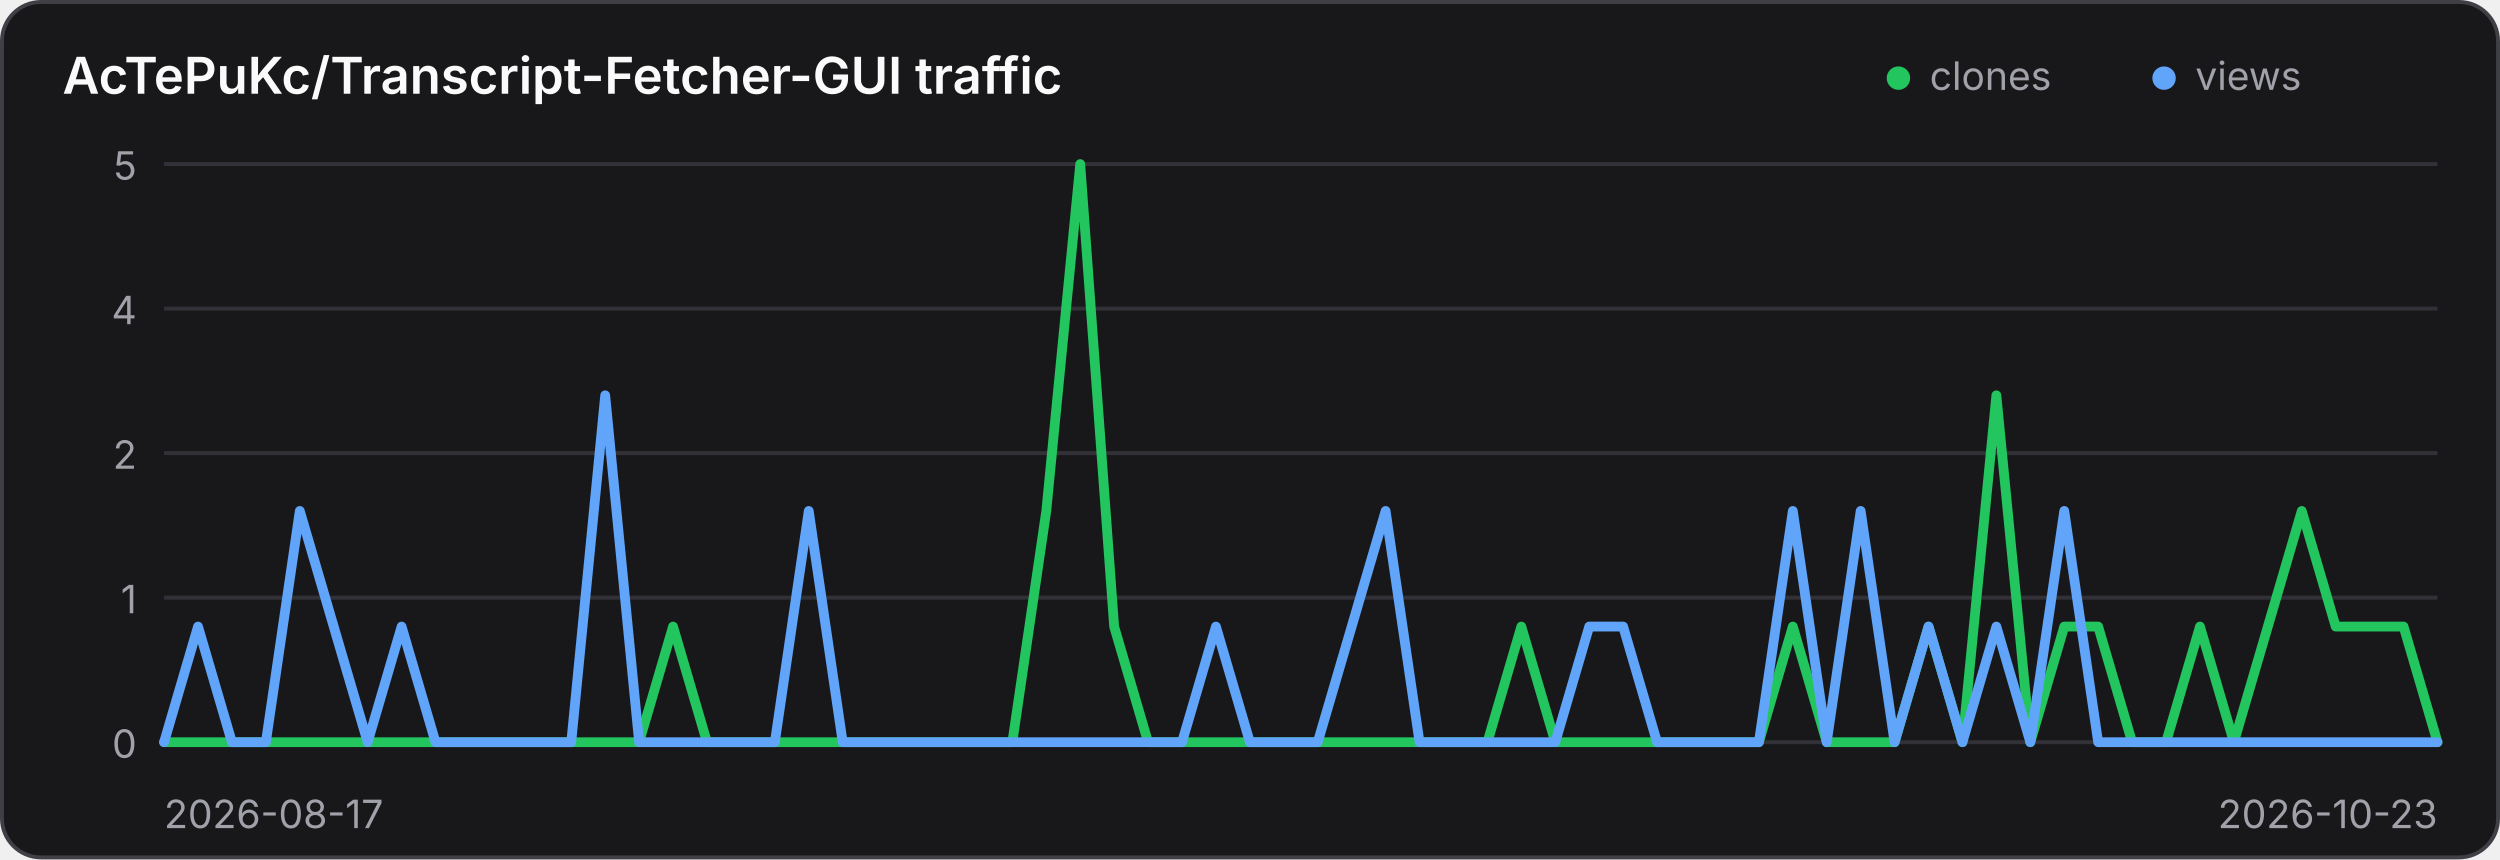
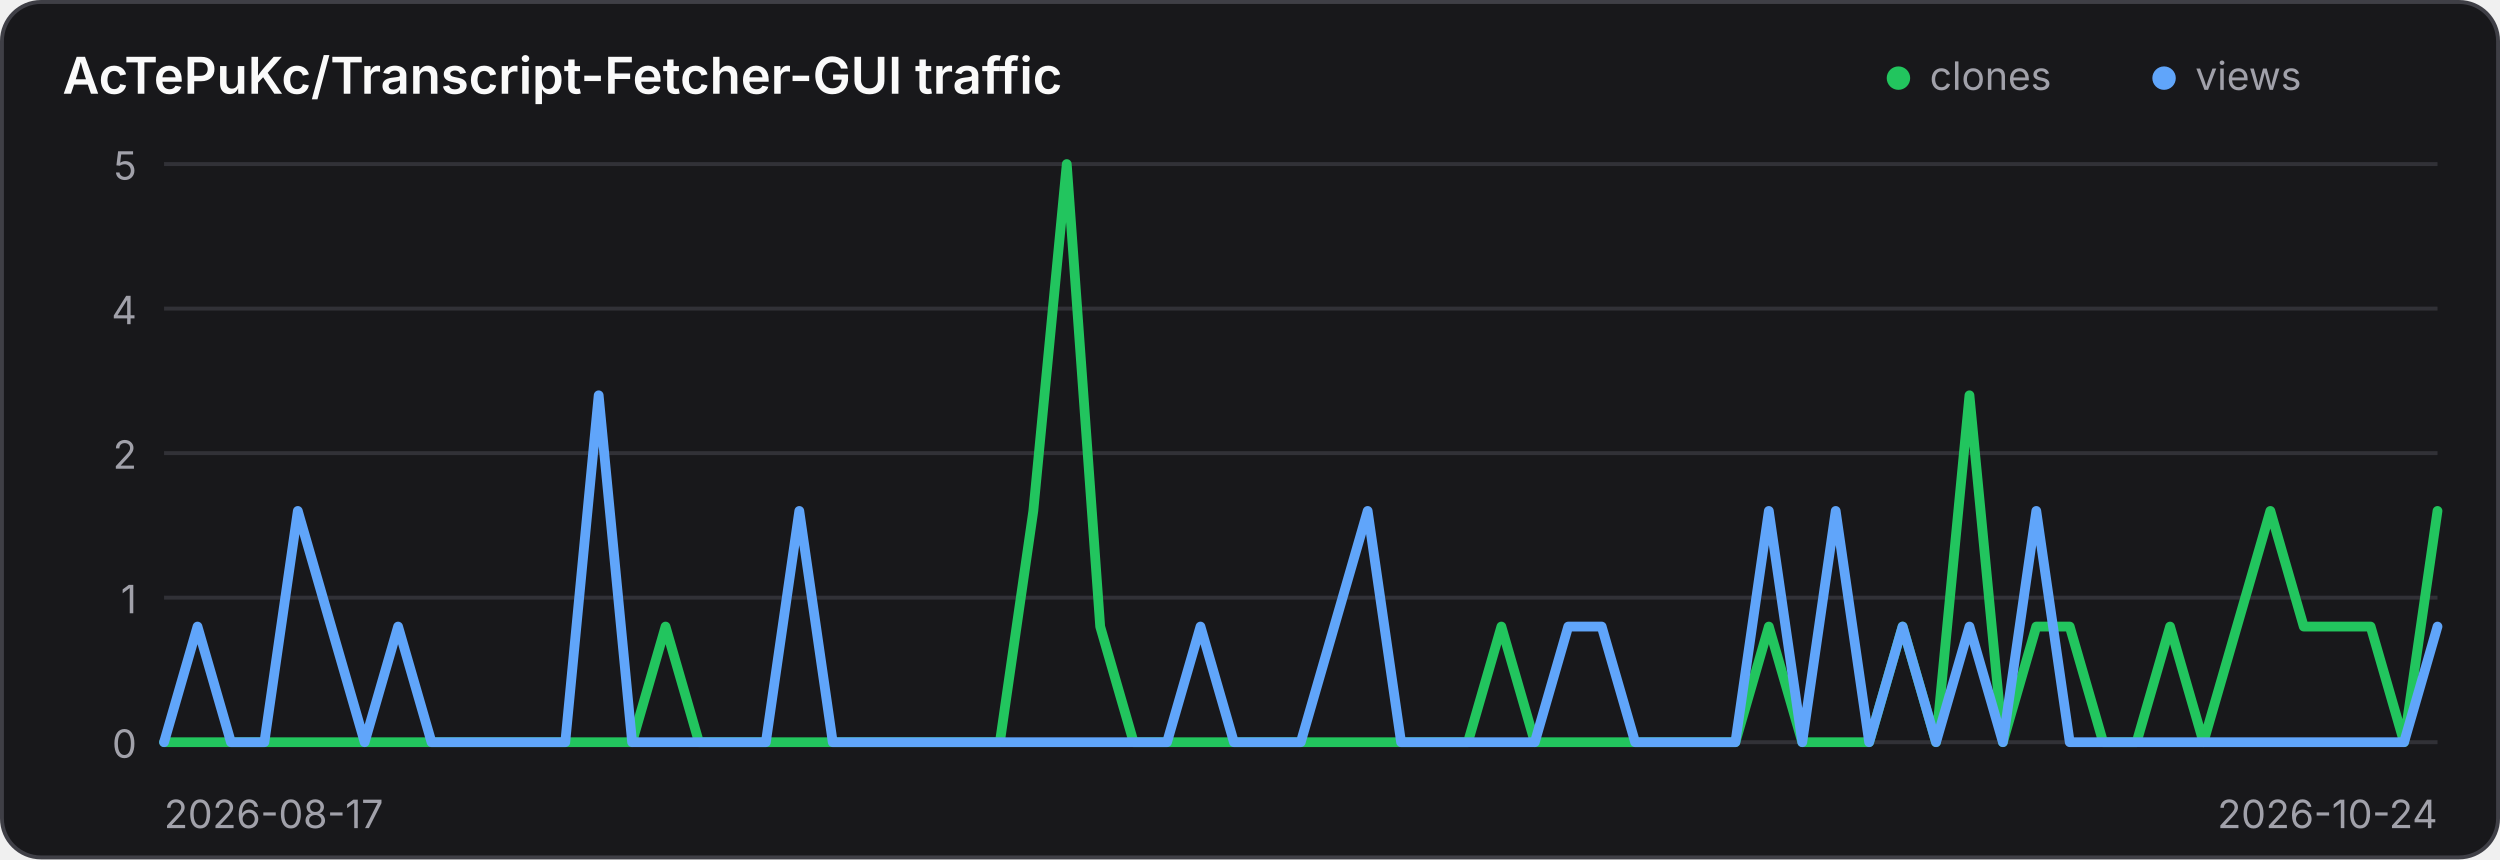
<svg xmlns="http://www.w3.org/2000/svg" width="640" height="220" viewBox="0 0 640 220" role="img" aria-label="Traffic history for AcTePuKc/Transcript-Fetcher-GUI">
  <style>
    .panel { fill: #18181b; stroke: #3f3f46; }
    .title { fill: #fafafa; }
    .axis { fill: #a1a1aa; font: 10px Inter,ui-sans-serif,system-ui,sans-serif; }
    .grid { stroke: #3f3f46; stroke-width: 1; opacity: .65; }
    @media (prefers-color-scheme: light) {
      .panel { fill: #ffffff; stroke: #d4d4d8; }
      .title { fill: #18181b; }
      .axis { fill: #71717a; }
      .grid { stroke: #d4d4d8; }
    }
  </style>
  <rect class="panel" x="0.5" y="0.5" width="639" height="219" rx="10" stroke-width="1" />
  <text class="title" x="16" y="24" font-family="Inter,ui-sans-serif,system-ui,sans-serif" font-size="13" font-weight="600">AcTePuKc/Transcript-Fetcher-GUI traffic</text>
  <circle cx="486" cy="20" r="3" fill="#22c55e" />
  <text class="axis" x="494" y="23">clones</text>
  <circle cx="554" cy="20" r="3" fill="#60a5fa" />
  <text class="axis" x="562" y="23">views</text>
  <line class="grid" x1="42" y1="42.00" x2="624" y2="42.00" />
  <text class="axis" x="35" y="46.00" text-anchor="end">5</text>
  <line class="grid" x1="42" y1="79.00" x2="624" y2="79.00" />
  <text class="axis" x="35" y="83.00" text-anchor="end">4</text>
  <line class="grid" x1="42" y1="116.00" x2="624" y2="116.00" />
  <text class="axis" x="35" y="120.00" text-anchor="end">2</text>
  <line class="grid" x1="42" y1="153.00" x2="624" y2="153.00" />
  <text class="axis" x="35" y="157.00" text-anchor="end">1</text>
  <line class="grid" x1="42" y1="190.00" x2="624" y2="190.00" />
  <text class="axis" x="35" y="194.00" text-anchor="end">0</text>
-   <polyline points="42.00,190.00 50.69,190.00 59.37,190.00 68.06,190.00 76.75,190.00 85.43,190.00 94.12,190.00 102.81,190.00 111.49,190.00 120.18,190.00 128.87,190.00 137.55,190.00 146.24,190.00 154.93,190.00 163.61,190.00 172.30,160.40 180.99,190.00 189.67,190.00 198.36,190.00 207.04,190.00 215.73,190.00 224.42,190.00 233.10,190.00 241.79,190.00 250.48,190.00 259.16,190.00 267.85,130.80 276.54,42.00 285.22,160.40 293.91,190.00 302.60,190.00 311.28,190.00 319.97,190.00 328.66,190.00 337.34,190.00 346.03,190.00 354.72,190.00 363.40,190.00 372.09,190.00 380.78,190.00 389.46,160.40 398.15,190.00 406.84,190.00 415.52,190.00 424.21,190.00 432.90,190.00 441.58,190.00 450.27,190.00 458.96,160.40 467.64,190.00 476.33,190.00 485.01,190.00 493.70,160.40 502.39,190.00 511.07,101.20 519.76,190.00 528.45,160.40 537.13,160.40 545.82,190.00 554.51,190.00 563.19,160.40 571.88,190.00 580.57,160.40 589.25,130.80 597.94,160.40 606.63,160.40 615.31,160.40 624.00,190.00" fill="none" stroke="#22c55e" stroke-width="2.5" stroke-linecap="round" stroke-linejoin="round" />
-   <polyline points="42.00,190.00 50.69,160.40 59.37,190.00 68.06,190.00 76.75,130.80 85.43,160.40 94.12,190.00 102.81,160.40 111.49,190.00 120.18,190.00 128.87,190.00 137.55,190.00 146.24,190.00 154.93,101.20 163.61,190.00 172.30,190.00 180.99,190.00 189.67,190.00 198.36,190.00 207.04,130.80 215.73,190.00 224.42,190.00 233.10,190.00 241.79,190.00 250.48,190.00 259.16,190.00 267.85,190.00 276.54,190.00 285.22,190.00 293.91,190.00 302.60,190.00 311.28,160.40 319.97,190.00 328.66,190.00 337.34,190.00 346.03,160.40 354.72,130.80 363.40,190.00 372.09,190.00 380.78,190.00 389.46,190.00 398.15,190.00 406.84,160.40 415.52,160.40 424.21,190.00 432.90,190.00 441.58,190.00 450.27,190.00 458.96,130.80 467.64,190.00 476.33,130.80 485.01,190.00 493.70,160.40 502.39,190.00 511.07,160.40 519.76,190.00 528.45,130.80 537.13,190.00 545.82,190.00 554.51,190.00 563.19,190.00 571.88,190.00 580.57,190.00 589.25,190.00 597.94,190.00 606.63,190.00 615.31,190.00 624.00,190.00" fill="none" stroke="#60a5fa" stroke-width="2.5" stroke-linecap="round" stroke-linejoin="round" />
+   <polyline points="42.00,190.00 50.56,190.00 59.12,190.00 67.68,190.00 76.24,190.00 84.79,190.00 93.35,190.00 101.91,190.00 110.47,190.00 119.03,190.00 127.59,190.00 136.15,190.00 144.71,190.00 153.26,190.00 161.82,190.00 170.38,160.40 178.94,190.00 187.50,190.00 196.06,190.00 204.62,190.00 213.18,190.00 221.74,190.00 230.29,190.00 238.85,190.00 247.41,190.00 255.97,190.00 264.53,130.80 273.09,42.00 281.65,160.40 290.21,190.00 298.76,190.00 307.32,190.00 315.88,190.00 324.44,190.00 333.00,190.00 341.56,190.00 350.12,190.00 358.68,190.00 367.24,190.00 375.79,190.00 384.35,160.40 392.91,190.00 401.47,190.00 410.03,190.00 418.59,190.00 427.15,190.00 435.71,190.00 444.26,190.00 452.82,160.40 461.38,190.00 469.94,190.00 478.50,190.00 487.06,160.40 495.62,190.00 504.18,101.20 512.74,190.00 521.29,160.40 529.85,160.40 538.41,190.00 546.97,190.00 555.53,160.40 564.09,190.00 572.65,160.40 581.21,130.80 589.76,160.40 598.32,160.40 606.88,160.40 615.44,190.00 624.00,130.80" fill="none" stroke="#22c55e" stroke-width="2.5" stroke-linecap="round" stroke-linejoin="round" />
+   <polyline points="42.00,190.00 50.56,160.40 59.12,190.00 67.68,190.00 76.24,130.80 84.79,160.40 93.35,190.00 101.91,160.40 110.47,190.00 119.03,190.00 127.59,190.00 136.15,190.00 144.71,190.00 153.26,101.20 161.82,190.00 170.38,190.00 178.94,190.00 187.50,190.00 196.06,190.00 204.62,130.80 213.18,190.00 221.74,190.00 230.29,190.00 238.85,190.00 247.41,190.00 255.97,190.00 264.53,190.00 273.09,190.00 281.65,190.00 290.21,190.00 298.76,190.00 307.32,160.40 315.88,190.00 324.44,190.00 333.00,190.00 341.56,160.40 350.12,130.80 358.68,190.00 367.24,190.00 375.79,190.00 384.35,190.00 392.91,190.00 401.47,160.40 410.03,160.40 418.59,190.00 427.15,190.00 435.71,190.00 444.26,190.00 452.82,130.80 461.38,190.00 469.94,130.80 478.50,190.00 487.06,160.40 495.62,190.00 504.18,160.40 512.74,190.00 521.29,130.80 529.85,190.00 538.41,190.00 546.97,190.00 555.53,190.00 564.09,190.00 572.65,190.00 581.21,190.00 589.76,190.00 598.32,190.00 606.88,190.00 615.44,190.00 624.00,160.40" fill="none" stroke="#60a5fa" stroke-width="2.5" stroke-linecap="round" stroke-linejoin="round" />
  <text class="axis" x="42" y="212">2026-08-17</text>
-   <text class="axis" x="624" y="212" text-anchor="end">2026-10-23</text>
+   <text class="axis" x="624" y="212" text-anchor="end">2026-10-24</text>
</svg>
